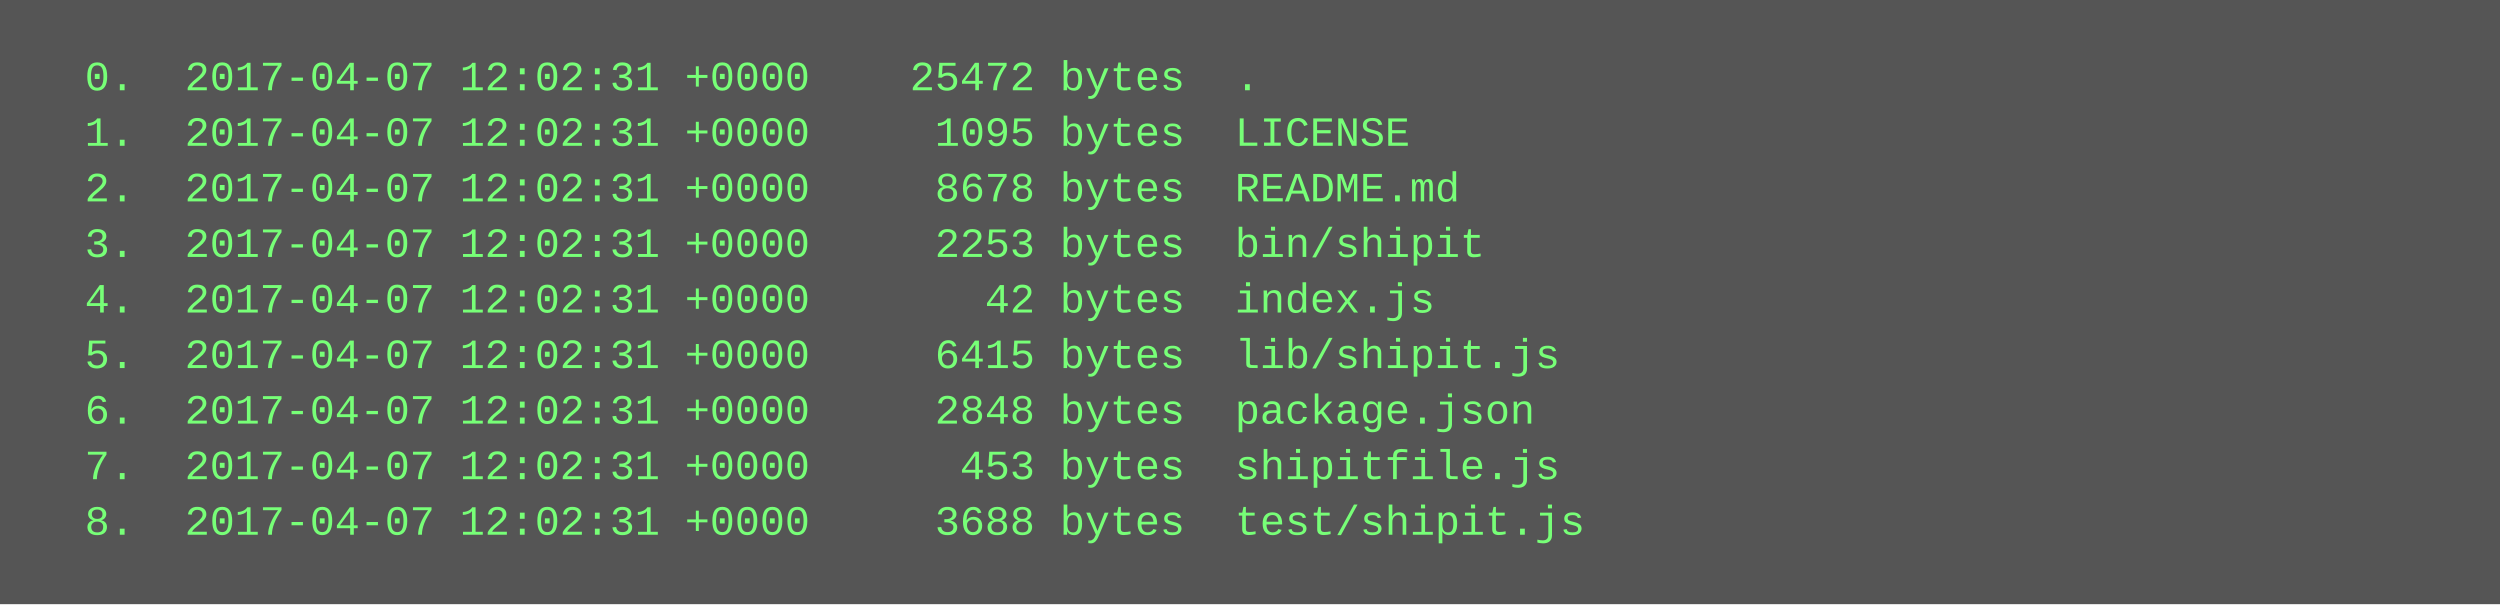
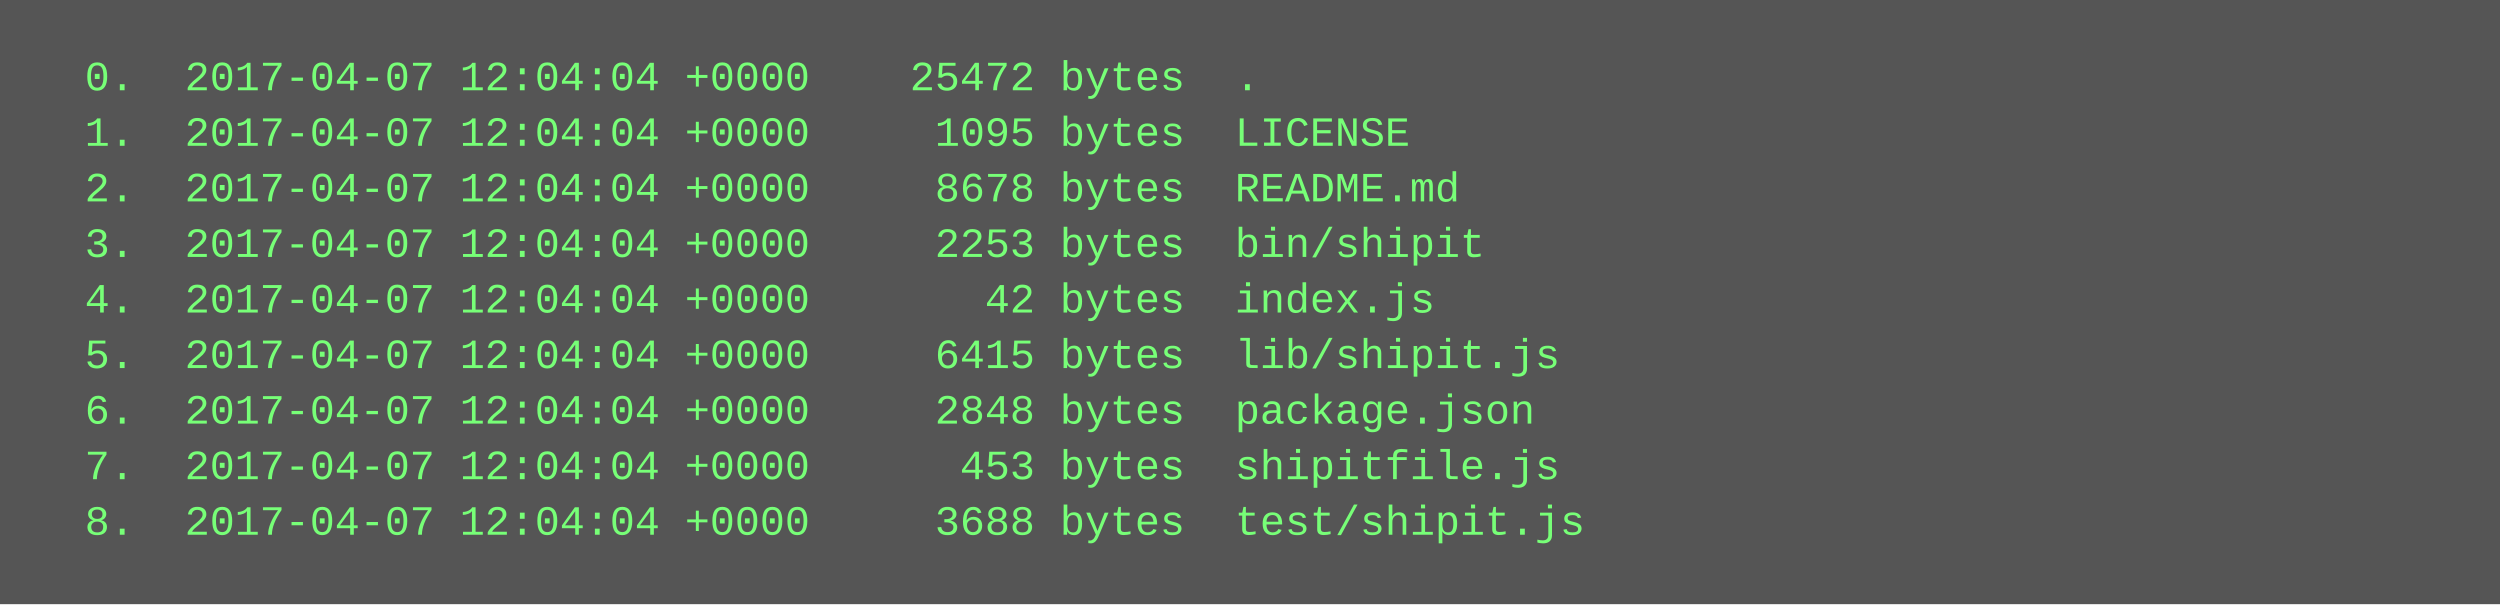
<svg xmlns="http://www.w3.org/2000/svg" height="174" width="720">
  <rect height="174" fill="#555" width="720" />
  <text fill="#7f7" font-family="Courier New" font-size="12" xml:space="preserve">
-     <tspan x="10" y="26">  0.  2017-04-07 12:02:31 +0000    25472 bytes  .</tspan>
-     <tspan x="10" y="42">  1.  2017-04-07 12:02:31 +0000     1095 bytes  LICENSE</tspan>
-     <tspan x="10" y="58">  2.  2017-04-07 12:02:31 +0000     8678 bytes  README.md</tspan>
-     <tspan x="10" y="74">  3.  2017-04-07 12:02:31 +0000     2253 bytes  bin/shipit</tspan>
-     <tspan x="10" y="90">  4.  2017-04-07 12:02:31 +0000       42 bytes  index.js</tspan>
-     <tspan x="10" y="106">  5.  2017-04-07 12:02:31 +0000     6415 bytes  lib/shipit.js</tspan>
-     <tspan x="10" y="122">  6.  2017-04-07 12:02:31 +0000     2848 bytes  package.json</tspan>
-     <tspan x="10" y="138">  7.  2017-04-07 12:02:31 +0000      453 bytes  shipitfile.js</tspan>
-     <tspan x="10" y="154">  8.  2017-04-07 12:02:31 +0000     3688 bytes  test/shipit.js</tspan>
+     <tspan x="10" y="26">  0.  2017-04-07 12:04:04 +0000    25472 bytes  .</tspan>
+     <tspan x="10" y="42">  1.  2017-04-07 12:04:04 +0000     1095 bytes  LICENSE</tspan>
+     <tspan x="10" y="58">  2.  2017-04-07 12:04:04 +0000     8678 bytes  README.md</tspan>
+     <tspan x="10" y="74">  3.  2017-04-07 12:04:04 +0000     2253 bytes  bin/shipit</tspan>
+     <tspan x="10" y="90">  4.  2017-04-07 12:04:04 +0000       42 bytes  index.js</tspan>
+     <tspan x="10" y="106">  5.  2017-04-07 12:04:04 +0000     6415 bytes  lib/shipit.js</tspan>
+     <tspan x="10" y="122">  6.  2017-04-07 12:04:04 +0000     2848 bytes  package.json</tspan>
+     <tspan x="10" y="138">  7.  2017-04-07 12:04:04 +0000      453 bytes  shipitfile.js</tspan>
+     <tspan x="10" y="154">  8.  2017-04-07 12:04:04 +0000     3688 bytes  test/shipit.js</tspan>
  </text>
</svg>
